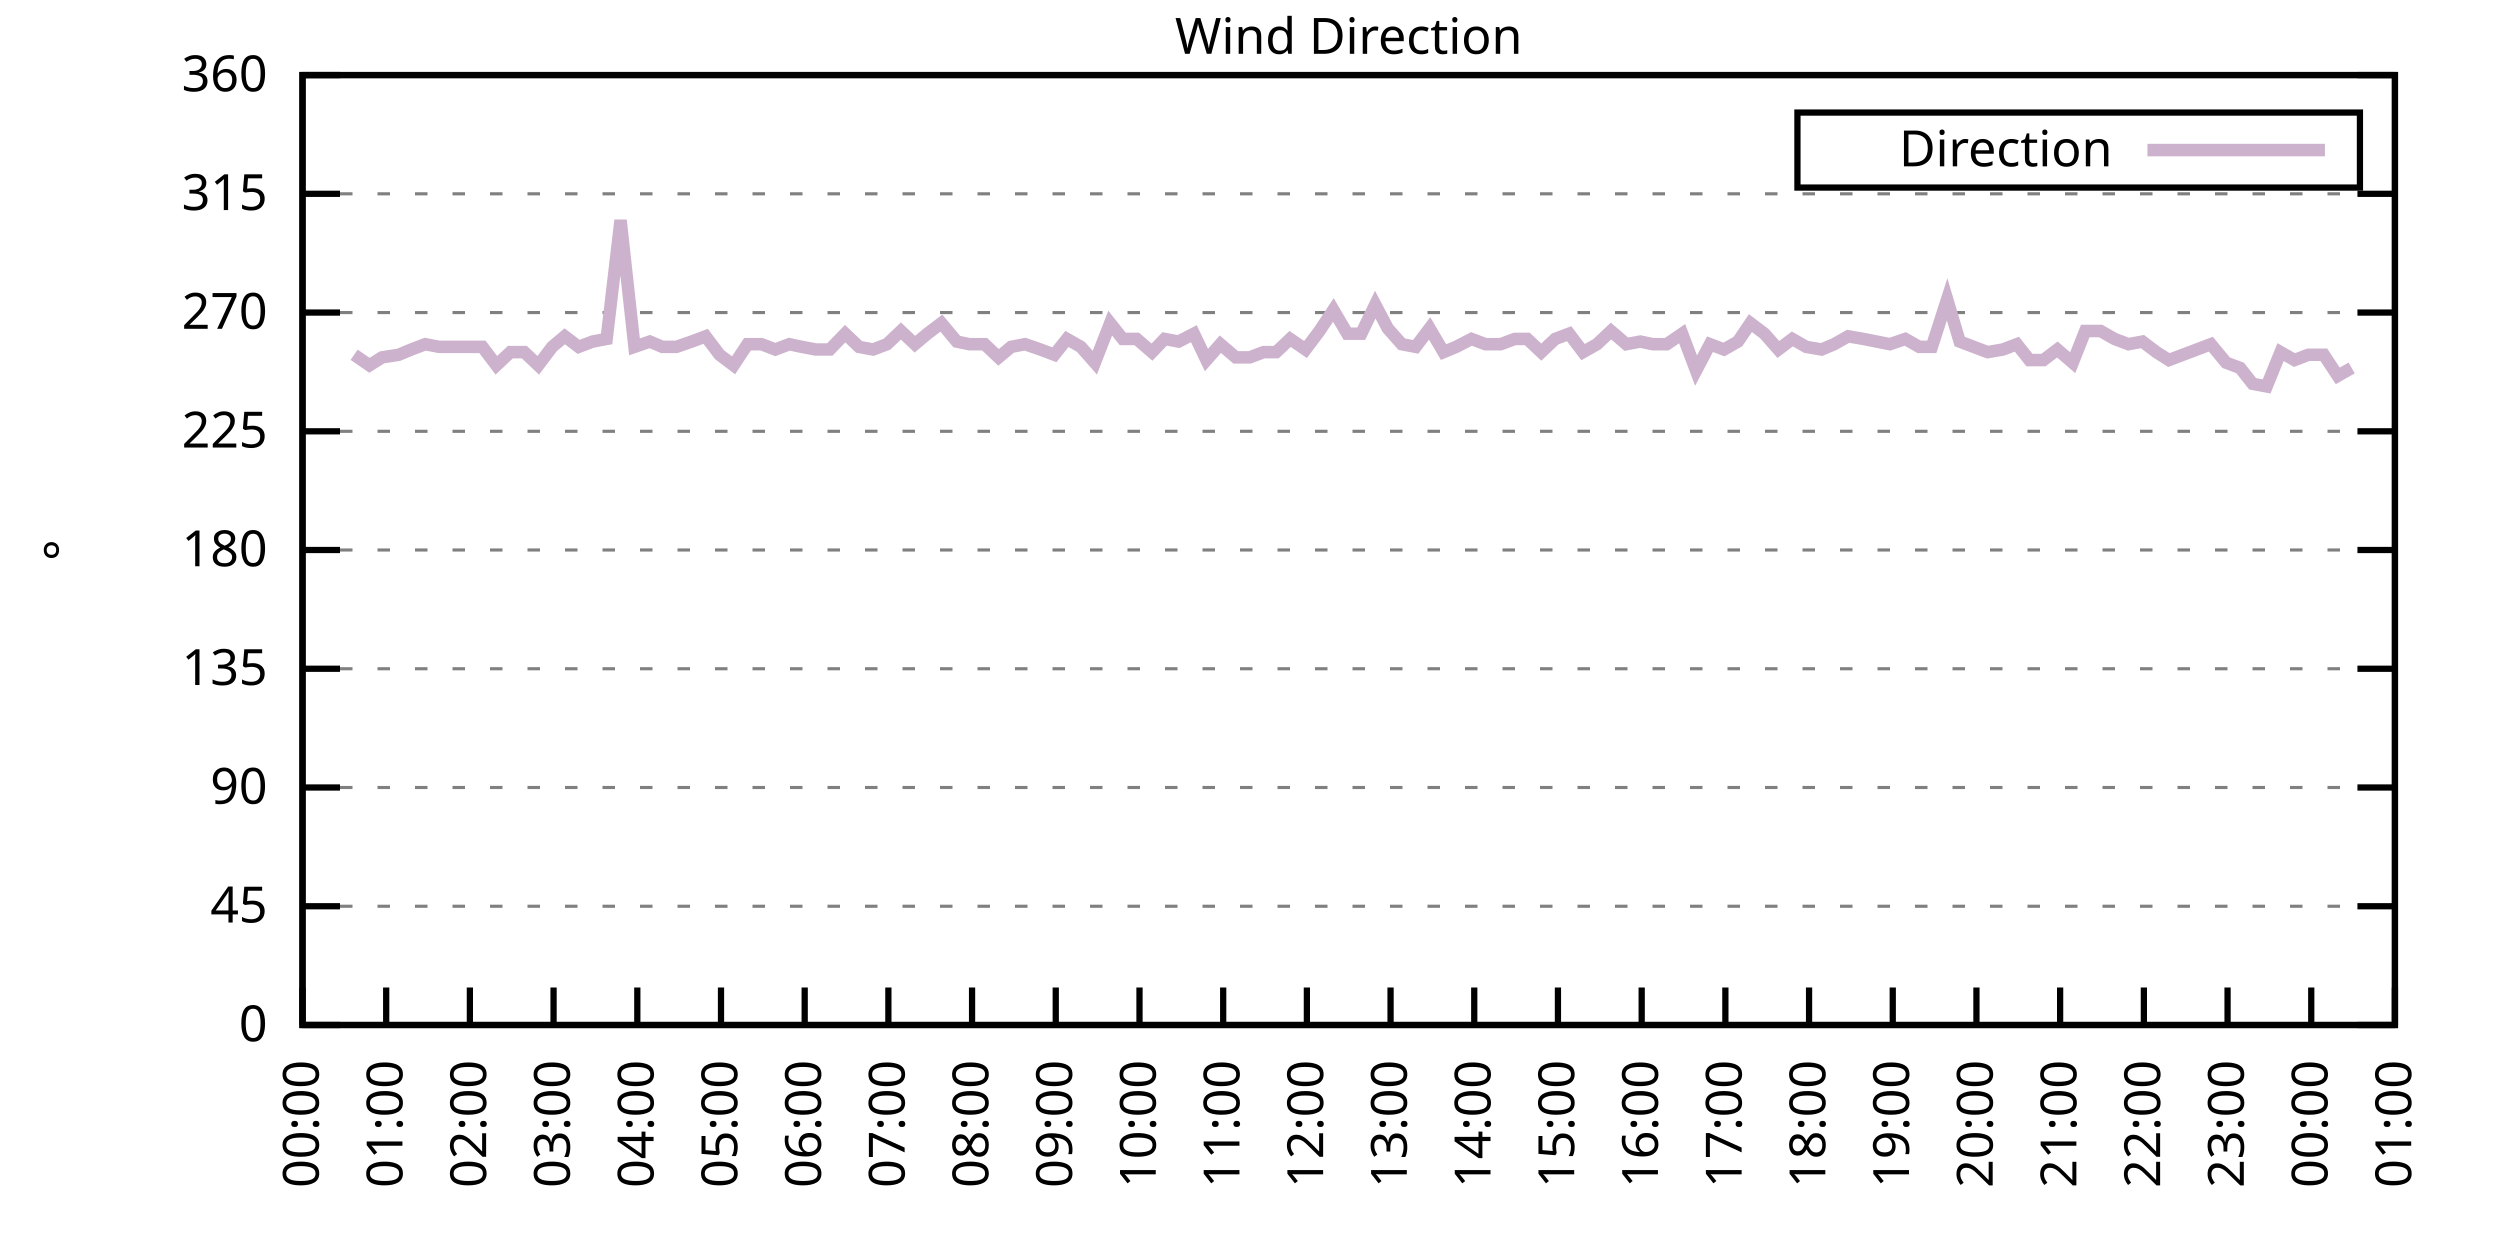
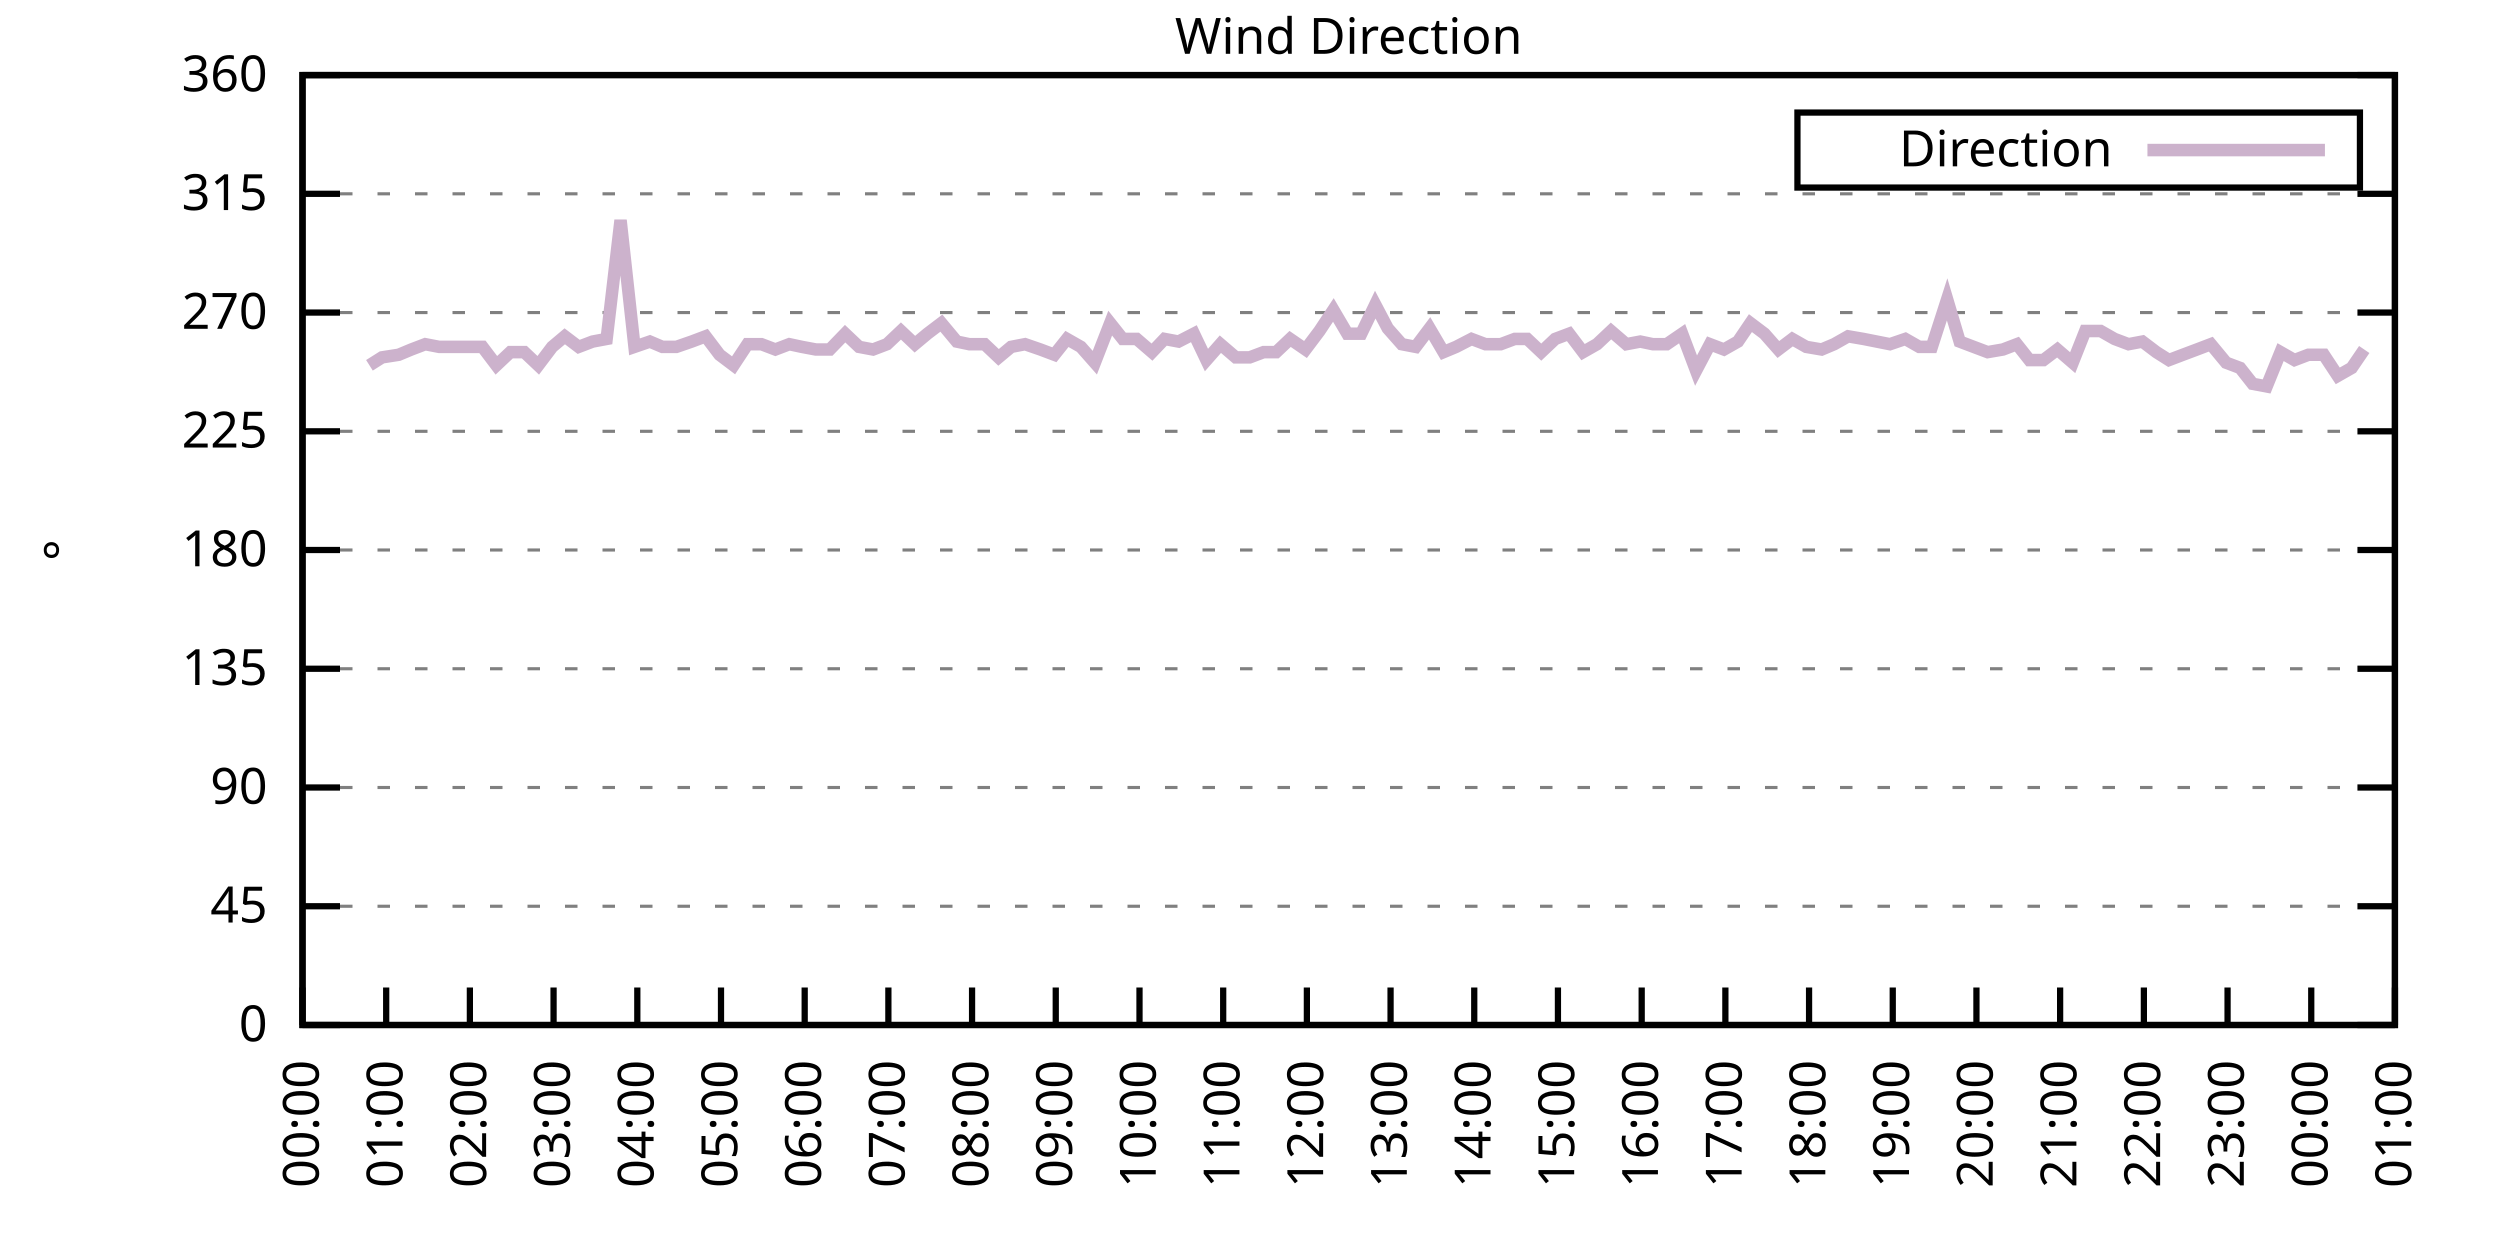
<svg xmlns="http://www.w3.org/2000/svg" xmlns:xlink="http://www.w3.org/1999/xlink" width="400" height="200" viewBox="0 0 400 200">
  <g id="gnuplot_canvas">
    <rect x="0" y="0" width="400" height="200" fill="none" />
    <defs>
      <circle id="gpDot" r="0.5" stroke-width="0.5" stroke="currentColor" />
      <path id="gpPt0" stroke-width="0.333" stroke="currentColor" d="M-1,0 h2 M0,-1 v2" />
      <path id="gpPt1" stroke-width="0.333" stroke="currentColor" d="M-1,-1 L1,1 M1,-1 L-1,1" />
      <path id="gpPt2" stroke-width="0.333" stroke="currentColor" d="M-1,0 L1,0 M0,-1 L0,1 M-1,-1 L1,1 M-1,1 L1,-1" />
      <rect id="gpPt3" stroke-width="0.333" stroke="currentColor" x="-1" y="-1" width="2" height="2" />
      <rect id="gpPt4" stroke-width="0.333" stroke="currentColor" fill="currentColor" x="-1" y="-1" width="2" height="2" />
      <circle id="gpPt5" stroke-width="0.333" stroke="currentColor" cx="0" cy="0" r="1" />
      <use xlink:href="#gpPt5" id="gpPt6" fill="currentColor" stroke="none" />
      <path id="gpPt7" stroke-width="0.333" stroke="currentColor" d="M0,-1.33 L-1.33,0.67 L1.33,0.67 z" />
      <use xlink:href="#gpPt7" id="gpPt8" fill="currentColor" stroke="none" />
      <use xlink:href="#gpPt7" id="gpPt9" stroke="currentColor" transform="rotate(180)" />
      <use xlink:href="#gpPt9" id="gpPt10" fill="currentColor" stroke="none" />
      <use xlink:href="#gpPt3" id="gpPt11" stroke="currentColor" transform="rotate(45)" />
      <use xlink:href="#gpPt11" id="gpPt12" fill="currentColor" stroke="none" />
      <path id="gpPt13" stroke-width="0.333" stroke="currentColor" d="M0,1.330 L1.265,0.411 L0.782,-1.067 L-0.782,-1.076 L-1.265,0.411 z" />
      <use xlink:href="#gpPt13" id="gpPt14" fill="currentColor" stroke="none" />
      <filter id="textbox" filterUnits="objectBoundingBox" x="0" y="0" height="1" width="1">
        <feFlood flood-color="white" flood-opacity="1" result="bgnd" />
        <feComposite in="SourceGraphic" in2="bgnd" operator="atop" />
      </filter>
      <filter id="greybox" filterUnits="objectBoundingBox" x="0" y="0" height="1" width="1">
        <feFlood flood-color="lightgrey" flood-opacity="1" result="grey" />
        <feComposite in="SourceGraphic" in2="grey" operator="atop" />
      </filter>
    </defs>
    <g fill="none" color="white" stroke="currentColor" stroke-width="1.00" stroke-linecap="butt" stroke-linejoin="miter">
</g>
    <g fill="none" color="black" stroke="currentColor" stroke-width="1.00" stroke-linecap="butt" stroke-linejoin="miter">
      <g stroke="none" shape-rendering="crispEdges">
        <polygon fill="rgb(255, 255, 255)" points="48.40,164.00 383.18,164.00 383.18,12.02 48.40,12.02 " />
      </g>
    </g>
    <g fill="none" color="black" stroke="currentColor" stroke-width="1.00" stroke-linecap="butt" stroke-linejoin="miter">
</g>
    <g fill="none" color="black" stroke="black" stroke-width="0.50" stroke-linecap="butt" stroke-linejoin="miter">
</g>
    <g fill="none" color="gray" stroke="currentColor" stroke-width="0.50" stroke-linecap="butt" stroke-linejoin="miter">
      <path stroke="gray" stroke-dasharray="2,4" class="gridline" d="M48.40,164.00 L383.19,164.00  " />
    </g>
    <g fill="none" color="gray" stroke="gray" stroke-width="1.00" stroke-linecap="butt" stroke-linejoin="miter">
</g>
    <g fill="none" color="black" stroke="currentColor" stroke-width="1.00" stroke-linecap="butt" stroke-linejoin="miter">
      <path stroke="black" d="M48.40,164.00 L54.40,164.00 M383.19,164.00 L377.19,164.00  " />
      <g transform="translate(42.80,166.60)" stroke="none" fill="black" font-family="Sans" font-size="8.00" text-anchor="end">
        <text>
          <tspan font-family="Sans"> 0</tspan>
        </text>
      </g>
    </g>
    <g fill="none" color="black" stroke="currentColor" stroke-width="1.00" stroke-linecap="butt" stroke-linejoin="miter">
</g>
    <g fill="none" color="black" stroke="black" stroke-width="0.50" stroke-linecap="butt" stroke-linejoin="miter">
</g>
    <g fill="none" color="gray" stroke="currentColor" stroke-width="0.50" stroke-linecap="butt" stroke-linejoin="miter">
      <path stroke="gray" stroke-dasharray="2,4" class="gridline" d="M48.40,145.00 L383.19,145.00  " />
    </g>
    <g fill="none" color="gray" stroke="gray" stroke-width="1.00" stroke-linecap="butt" stroke-linejoin="miter">
</g>
    <g fill="none" color="black" stroke="currentColor" stroke-width="1.00" stroke-linecap="butt" stroke-linejoin="miter">
      <path stroke="black" d="M48.40,145.00 L54.40,145.00 M383.19,145.00 L377.19,145.00  " />
      <g transform="translate(42.80,147.60)" stroke="none" fill="black" font-family="Sans" font-size="8.00" text-anchor="end">
        <text>
          <tspan font-family="Sans"> 45</tspan>
        </text>
      </g>
    </g>
    <g fill="none" color="black" stroke="currentColor" stroke-width="1.00" stroke-linecap="butt" stroke-linejoin="miter">
</g>
    <g fill="none" color="black" stroke="black" stroke-width="0.50" stroke-linecap="butt" stroke-linejoin="miter">
</g>
    <g fill="none" color="gray" stroke="currentColor" stroke-width="0.50" stroke-linecap="butt" stroke-linejoin="miter">
      <path stroke="gray" stroke-dasharray="2,4" class="gridline" d="M48.40,126.00 L383.19,126.00  " />
    </g>
    <g fill="none" color="gray" stroke="gray" stroke-width="1.00" stroke-linecap="butt" stroke-linejoin="miter">
</g>
    <g fill="none" color="black" stroke="currentColor" stroke-width="1.00" stroke-linecap="butt" stroke-linejoin="miter">
      <path stroke="black" d="M48.40,126.00 L54.40,126.00 M383.19,126.00 L377.19,126.00  " />
      <g transform="translate(42.80,128.60)" stroke="none" fill="black" font-family="Sans" font-size="8.00" text-anchor="end">
        <text>
          <tspan font-family="Sans"> 90</tspan>
        </text>
      </g>
    </g>
    <g fill="none" color="black" stroke="currentColor" stroke-width="1.00" stroke-linecap="butt" stroke-linejoin="miter">
</g>
    <g fill="none" color="black" stroke="black" stroke-width="0.50" stroke-linecap="butt" stroke-linejoin="miter">
</g>
    <g fill="none" color="gray" stroke="currentColor" stroke-width="0.50" stroke-linecap="butt" stroke-linejoin="miter">
      <path stroke="gray" stroke-dasharray="2,4" class="gridline" d="M48.40,107.00 L383.19,107.00  " />
    </g>
    <g fill="none" color="gray" stroke="gray" stroke-width="1.00" stroke-linecap="butt" stroke-linejoin="miter">
</g>
    <g fill="none" color="black" stroke="currentColor" stroke-width="1.00" stroke-linecap="butt" stroke-linejoin="miter">
      <path stroke="black" d="M48.40,107.00 L54.40,107.00 M383.19,107.00 L377.19,107.00  " />
      <g transform="translate(42.80,109.60)" stroke="none" fill="black" font-family="Sans" font-size="8.00" text-anchor="end">
        <text>
          <tspan font-family="Sans"> 135</tspan>
        </text>
      </g>
    </g>
    <g fill="none" color="black" stroke="currentColor" stroke-width="1.00" stroke-linecap="butt" stroke-linejoin="miter">
</g>
    <g fill="none" color="black" stroke="black" stroke-width="0.50" stroke-linecap="butt" stroke-linejoin="miter">
</g>
    <g fill="none" color="gray" stroke="currentColor" stroke-width="0.50" stroke-linecap="butt" stroke-linejoin="miter">
      <path stroke="gray" stroke-dasharray="2,4" class="gridline" d="M48.40,88.00 L383.19,88.00  " />
    </g>
    <g fill="none" color="gray" stroke="gray" stroke-width="1.00" stroke-linecap="butt" stroke-linejoin="miter">
</g>
    <g fill="none" color="black" stroke="currentColor" stroke-width="1.00" stroke-linecap="butt" stroke-linejoin="miter">
      <path stroke="black" d="M48.40,88.00 L54.40,88.00 M383.19,88.00 L377.19,88.00  " />
      <g transform="translate(42.80,90.60)" stroke="none" fill="black" font-family="Sans" font-size="8.00" text-anchor="end">
        <text>
          <tspan font-family="Sans"> 180</tspan>
        </text>
      </g>
    </g>
    <g fill="none" color="black" stroke="currentColor" stroke-width="1.00" stroke-linecap="butt" stroke-linejoin="miter">
</g>
    <g fill="none" color="black" stroke="black" stroke-width="0.50" stroke-linecap="butt" stroke-linejoin="miter">
</g>
    <g fill="none" color="gray" stroke="currentColor" stroke-width="0.50" stroke-linecap="butt" stroke-linejoin="miter">
      <path stroke="gray" stroke-dasharray="2,4" class="gridline" d="M48.40,69.01 L383.19,69.01  " />
    </g>
    <g fill="none" color="gray" stroke="gray" stroke-width="1.00" stroke-linecap="butt" stroke-linejoin="miter">
</g>
    <g fill="none" color="black" stroke="currentColor" stroke-width="1.00" stroke-linecap="butt" stroke-linejoin="miter">
      <path stroke="black" d="M48.40,69.01 L54.40,69.01 M383.19,69.01 L377.19,69.01  " />
      <g transform="translate(42.80,71.61)" stroke="none" fill="black" font-family="Sans" font-size="8.00" text-anchor="end">
        <text>
          <tspan font-family="Sans"> 225</tspan>
        </text>
      </g>
    </g>
    <g fill="none" color="black" stroke="currentColor" stroke-width="1.00" stroke-linecap="butt" stroke-linejoin="miter">
</g>
    <g fill="none" color="black" stroke="black" stroke-width="0.50" stroke-linecap="butt" stroke-linejoin="miter">
</g>
    <g fill="none" color="gray" stroke="currentColor" stroke-width="0.50" stroke-linecap="butt" stroke-linejoin="miter">
      <path stroke="gray" stroke-dasharray="2,4" class="gridline" d="M48.40,50.01 L383.19,50.01  " />
    </g>
    <g fill="none" color="gray" stroke="gray" stroke-width="1.00" stroke-linecap="butt" stroke-linejoin="miter">
</g>
    <g fill="none" color="black" stroke="currentColor" stroke-width="1.00" stroke-linecap="butt" stroke-linejoin="miter">
      <path stroke="black" d="M48.40,50.01 L54.40,50.01 M383.19,50.01 L377.19,50.01  " />
      <g transform="translate(42.80,52.61)" stroke="none" fill="black" font-family="Sans" font-size="8.00" text-anchor="end">
        <text>
          <tspan font-family="Sans"> 270</tspan>
        </text>
      </g>
    </g>
    <g fill="none" color="black" stroke="currentColor" stroke-width="1.00" stroke-linecap="butt" stroke-linejoin="miter">
</g>
    <g fill="none" color="black" stroke="black" stroke-width="0.50" stroke-linecap="butt" stroke-linejoin="miter">
</g>
    <g fill="none" color="gray" stroke="currentColor" stroke-width="0.50" stroke-linecap="butt" stroke-linejoin="miter">
      <path stroke="gray" stroke-dasharray="2,4" class="gridline" d="M48.40,31.01 L383.19,31.01  " />
    </g>
    <g fill="none" color="gray" stroke="gray" stroke-width="1.00" stroke-linecap="butt" stroke-linejoin="miter">
</g>
    <g fill="none" color="black" stroke="currentColor" stroke-width="1.00" stroke-linecap="butt" stroke-linejoin="miter">
      <path stroke="black" d="M48.40,31.01 L54.40,31.01 M383.19,31.01 L377.19,31.01  " />
      <g transform="translate(42.80,33.61)" stroke="none" fill="black" font-family="Sans" font-size="8.00" text-anchor="end">
        <text>
          <tspan font-family="Sans"> 315</tspan>
        </text>
      </g>
    </g>
    <g fill="none" color="black" stroke="currentColor" stroke-width="1.00" stroke-linecap="butt" stroke-linejoin="miter">
</g>
    <g fill="none" color="black" stroke="black" stroke-width="0.50" stroke-linecap="butt" stroke-linejoin="miter">
</g>
    <g fill="none" color="gray" stroke="currentColor" stroke-width="0.50" stroke-linecap="butt" stroke-linejoin="miter">
      <path stroke="gray" stroke-dasharray="2,4" class="gridline" d="M48.40,12.01 L383.19,12.01  " />
    </g>
    <g fill="none" color="gray" stroke="gray" stroke-width="1.00" stroke-linecap="butt" stroke-linejoin="miter">
</g>
    <g fill="none" color="black" stroke="currentColor" stroke-width="1.00" stroke-linecap="butt" stroke-linejoin="miter">
      <path stroke="black" d="M48.40,12.01 L54.40,12.01 M383.19,12.01 L377.19,12.01  " />
      <g transform="translate(42.80,14.61)" stroke="none" fill="black" font-family="Sans" font-size="8.00" text-anchor="end">
        <text>
          <tspan font-family="Sans"> 360</tspan>
        </text>
      </g>
    </g>
    <g fill="none" color="black" stroke="currentColor" stroke-width="1.00" stroke-linecap="butt" stroke-linejoin="miter">
      <path stroke="black" d="M48.40,164.00 L48.40,158.00  " />
      <g transform="translate(51.00,169.60) rotate(270.00)" stroke="none" fill="black" font-family="Sans" font-size="8.00" text-anchor="end">
        <text>
          <tspan font-family="Sans">00:00</tspan>
        </text>
      </g>
    </g>
    <g fill="none" color="black" stroke="currentColor" stroke-width="1.00" stroke-linecap="butt" stroke-linejoin="miter">
      <path stroke="black" d="M61.79,164.00 L61.79,158.00  " />
      <g transform="translate(64.39,169.60) rotate(270.00)" stroke="none" fill="black" font-family="Sans" font-size="8.00" text-anchor="end">
        <text>
          <tspan font-family="Sans">01:00</tspan>
        </text>
      </g>
    </g>
    <g fill="none" color="black" stroke="currentColor" stroke-width="1.00" stroke-linecap="butt" stroke-linejoin="miter">
      <path stroke="black" d="M75.18,164.00 L75.18,158.00  " />
      <g transform="translate(77.78,169.60) rotate(270.00)" stroke="none" fill="black" font-family="Sans" font-size="8.00" text-anchor="end">
        <text>
          <tspan font-family="Sans">02:00</tspan>
        </text>
      </g>
    </g>
    <g fill="none" color="black" stroke="currentColor" stroke-width="1.00" stroke-linecap="butt" stroke-linejoin="miter">
      <path stroke="black" d="M88.57,164.00 L88.57,158.00  " />
      <g transform="translate(91.17,169.60) rotate(270.00)" stroke="none" fill="black" font-family="Sans" font-size="8.00" text-anchor="end">
        <text>
          <tspan font-family="Sans">03:00</tspan>
        </text>
      </g>
    </g>
    <g fill="none" color="black" stroke="currentColor" stroke-width="1.00" stroke-linecap="butt" stroke-linejoin="miter">
      <path stroke="black" d="M101.97,164.00 L101.97,158.00  " />
      <g transform="translate(104.57,169.60) rotate(270.00)" stroke="none" fill="black" font-family="Sans" font-size="8.00" text-anchor="end">
        <text>
          <tspan font-family="Sans">04:00</tspan>
        </text>
      </g>
    </g>
    <g fill="none" color="black" stroke="currentColor" stroke-width="1.00" stroke-linecap="butt" stroke-linejoin="miter">
      <path stroke="black" d="M115.36,164.00 L115.36,158.00  " />
      <g transform="translate(117.96,169.60) rotate(270.00)" stroke="none" fill="black" font-family="Sans" font-size="8.00" text-anchor="end">
        <text>
          <tspan font-family="Sans">05:00</tspan>
        </text>
      </g>
    </g>
    <g fill="none" color="black" stroke="currentColor" stroke-width="1.00" stroke-linecap="butt" stroke-linejoin="miter">
      <path stroke="black" d="M128.75,164.00 L128.75,158.00  " />
      <g transform="translate(131.35,169.60) rotate(270.00)" stroke="none" fill="black" font-family="Sans" font-size="8.00" text-anchor="end">
        <text>
          <tspan font-family="Sans">06:00</tspan>
        </text>
      </g>
    </g>
    <g fill="none" color="black" stroke="currentColor" stroke-width="1.00" stroke-linecap="butt" stroke-linejoin="miter">
      <path stroke="black" d="M142.14,164.00 L142.14,158.00  " />
      <g transform="translate(144.74,169.60) rotate(270.00)" stroke="none" fill="black" font-family="Sans" font-size="8.00" text-anchor="end">
        <text>
          <tspan font-family="Sans">07:00</tspan>
        </text>
      </g>
    </g>
    <g fill="none" color="black" stroke="currentColor" stroke-width="1.00" stroke-linecap="butt" stroke-linejoin="miter">
      <path stroke="black" d="M155.53,164.00 L155.53,158.00  " />
      <g transform="translate(158.13,169.60) rotate(270.00)" stroke="none" fill="black" font-family="Sans" font-size="8.00" text-anchor="end">
        <text>
          <tspan font-family="Sans">08:00</tspan>
        </text>
      </g>
    </g>
    <g fill="none" color="black" stroke="currentColor" stroke-width="1.00" stroke-linecap="butt" stroke-linejoin="miter">
      <path stroke="black" d="M168.92,164.00 L168.92,158.00  " />
      <g transform="translate(171.52,169.60) rotate(270.00)" stroke="none" fill="black" font-family="Sans" font-size="8.00" text-anchor="end">
        <text>
          <tspan font-family="Sans">09:00</tspan>
        </text>
      </g>
    </g>
    <g fill="none" color="black" stroke="currentColor" stroke-width="1.00" stroke-linecap="butt" stroke-linejoin="miter">
      <path stroke="black" d="M182.32,164.00 L182.32,158.00  " />
      <g transform="translate(184.92,169.60) rotate(270.00)" stroke="none" fill="black" font-family="Sans" font-size="8.00" text-anchor="end">
        <text>
          <tspan font-family="Sans">10:00</tspan>
        </text>
      </g>
    </g>
    <g fill="none" color="black" stroke="currentColor" stroke-width="1.00" stroke-linecap="butt" stroke-linejoin="miter">
      <path stroke="black" d="M195.71,164.00 L195.71,158.00  " />
      <g transform="translate(198.31,169.60) rotate(270.00)" stroke="none" fill="black" font-family="Sans" font-size="8.00" text-anchor="end">
        <text>
          <tspan font-family="Sans">11:00</tspan>
        </text>
      </g>
    </g>
    <g fill="none" color="black" stroke="currentColor" stroke-width="1.00" stroke-linecap="butt" stroke-linejoin="miter">
      <path stroke="black" d="M209.10,164.00 L209.10,158.00  " />
      <g transform="translate(211.70,169.60) rotate(270.00)" stroke="none" fill="black" font-family="Sans" font-size="8.00" text-anchor="end">
        <text>
          <tspan font-family="Sans">12:00</tspan>
        </text>
      </g>
    </g>
    <g fill="none" color="black" stroke="currentColor" stroke-width="1.00" stroke-linecap="butt" stroke-linejoin="miter">
      <path stroke="black" d="M222.49,164.00 L222.49,158.00  " />
      <g transform="translate(225.09,169.60) rotate(270.00)" stroke="none" fill="black" font-family="Sans" font-size="8.00" text-anchor="end">
        <text>
          <tspan font-family="Sans">13:00</tspan>
        </text>
      </g>
    </g>
    <g fill="none" color="black" stroke="currentColor" stroke-width="1.00" stroke-linecap="butt" stroke-linejoin="miter">
      <path stroke="black" d="M235.88,164.00 L235.88,158.00  " />
      <g transform="translate(238.48,169.60) rotate(270.00)" stroke="none" fill="black" font-family="Sans" font-size="8.00" text-anchor="end">
        <text>
          <tspan font-family="Sans">14:00</tspan>
        </text>
      </g>
    </g>
    <g fill="none" color="black" stroke="currentColor" stroke-width="1.00" stroke-linecap="butt" stroke-linejoin="miter">
      <path stroke="black" d="M249.27,164.00 L249.27,158.00  " />
      <g transform="translate(251.87,169.60) rotate(270.00)" stroke="none" fill="black" font-family="Sans" font-size="8.00" text-anchor="end">
        <text>
          <tspan font-family="Sans">15:00</tspan>
        </text>
      </g>
    </g>
    <g fill="none" color="black" stroke="currentColor" stroke-width="1.00" stroke-linecap="butt" stroke-linejoin="miter">
      <path stroke="black" d="M262.67,164.00 L262.67,158.00  " />
      <g transform="translate(265.27,169.60) rotate(270.00)" stroke="none" fill="black" font-family="Sans" font-size="8.00" text-anchor="end">
        <text>
          <tspan font-family="Sans">16:00</tspan>
        </text>
      </g>
    </g>
    <g fill="none" color="black" stroke="currentColor" stroke-width="1.00" stroke-linecap="butt" stroke-linejoin="miter">
      <path stroke="black" d="M276.06,164.00 L276.06,158.00  " />
      <g transform="translate(278.66,169.60) rotate(270.00)" stroke="none" fill="black" font-family="Sans" font-size="8.00" text-anchor="end">
        <text>
          <tspan font-family="Sans">17:00</tspan>
        </text>
      </g>
    </g>
    <g fill="none" color="black" stroke="currentColor" stroke-width="1.00" stroke-linecap="butt" stroke-linejoin="miter">
      <path stroke="black" d="M289.45,164.00 L289.45,158.00  " />
      <g transform="translate(292.05,169.60) rotate(270.00)" stroke="none" fill="black" font-family="Sans" font-size="8.00" text-anchor="end">
        <text>
          <tspan font-family="Sans">18:00</tspan>
        </text>
      </g>
    </g>
    <g fill="none" color="black" stroke="currentColor" stroke-width="1.00" stroke-linecap="butt" stroke-linejoin="miter">
      <path stroke="black" d="M302.84,164.00 L302.84,158.00  " />
      <g transform="translate(305.44,169.60) rotate(270.00)" stroke="none" fill="black" font-family="Sans" font-size="8.00" text-anchor="end">
        <text>
          <tspan font-family="Sans">19:00</tspan>
        </text>
      </g>
    </g>
    <g fill="none" color="black" stroke="currentColor" stroke-width="1.00" stroke-linecap="butt" stroke-linejoin="miter">
      <path stroke="black" d="M316.23,164.00 L316.23,158.00  " />
      <g transform="translate(318.83,169.60) rotate(270.00)" stroke="none" fill="black" font-family="Sans" font-size="8.00" text-anchor="end">
        <text>
          <tspan font-family="Sans">20:00</tspan>
        </text>
      </g>
    </g>
    <g fill="none" color="black" stroke="currentColor" stroke-width="1.00" stroke-linecap="butt" stroke-linejoin="miter">
      <path stroke="black" d="M329.62,164.00 L329.62,158.00  " />
      <g transform="translate(332.22,169.60) rotate(270.00)" stroke="none" fill="black" font-family="Sans" font-size="8.00" text-anchor="end">
        <text>
          <tspan font-family="Sans">21:00</tspan>
        </text>
      </g>
    </g>
    <g fill="none" color="black" stroke="currentColor" stroke-width="1.00" stroke-linecap="butt" stroke-linejoin="miter">
      <path stroke="black" d="M343.02,164.00 L343.02,158.00  " />
      <g transform="translate(345.62,169.60) rotate(270.00)" stroke="none" fill="black" font-family="Sans" font-size="8.00" text-anchor="end">
        <text>
          <tspan font-family="Sans">22:00</tspan>
        </text>
      </g>
    </g>
    <g fill="none" color="black" stroke="currentColor" stroke-width="1.00" stroke-linecap="butt" stroke-linejoin="miter">
      <path stroke="black" d="M356.41,164.00 L356.41,158.00  " />
      <g transform="translate(359.01,169.60) rotate(270.00)" stroke="none" fill="black" font-family="Sans" font-size="8.00" text-anchor="end">
        <text>
          <tspan font-family="Sans">23:00</tspan>
        </text>
      </g>
    </g>
    <g fill="none" color="black" stroke="currentColor" stroke-width="1.00" stroke-linecap="butt" stroke-linejoin="miter">
      <path stroke="black" d="M369.80,164.00 L369.80,158.00  " />
      <g transform="translate(372.40,169.60) rotate(270.00)" stroke="none" fill="black" font-family="Sans" font-size="8.00" text-anchor="end">
        <text>
          <tspan font-family="Sans">00:00</tspan>
        </text>
      </g>
    </g>
    <g fill="none" color="black" stroke="currentColor" stroke-width="1.00" stroke-linecap="butt" stroke-linejoin="miter">
      <path stroke="black" d="M383.19,164.00 L383.19,158.00  " />
      <g transform="translate(385.79,169.60) rotate(270.00)" stroke="none" fill="black" font-family="Sans" font-size="8.00" text-anchor="end">
        <text>
          <tspan font-family="Sans">01:00</tspan>
        </text>
      </g>
    </g>
    <g fill="none" color="black" stroke="currentColor" stroke-width="1.00" stroke-linecap="butt" stroke-linejoin="miter">
</g>
    <g fill="none" color="black" stroke="currentColor" stroke-width="1.00" stroke-linecap="butt" stroke-linejoin="miter">
      <path stroke="black" d="M48.40,12.01 L48.40,164.00 L383.19,164.00 L383.19,12.01 L48.40,12.01 Z  " />
    </g>
    <g fill="none" color="black" stroke="currentColor" stroke-width="1.00" stroke-linecap="butt" stroke-linejoin="miter">
</g>
    <g fill="none" color="black" stroke="currentColor" stroke-width="1.00" stroke-linecap="butt" stroke-linejoin="miter">
      <path stroke="black" d="M287.59,30.01 L287.59,18.01 L377.59,18.01 L377.59,30.01 L287.59,30.01 Z  " />
    </g>
    <g id="Wind_direction_plot_1">
      <g fill="none" color="white" stroke="black" stroke-width="2.00" stroke-linecap="butt" stroke-linejoin="miter">
</g>
      <g fill="none" color="black" stroke="currentColor" stroke-width="2.00" stroke-linecap="butt" stroke-linejoin="miter">
        <g transform="translate(337.99,26.61)" stroke="none" fill="black" font-family="Sans" font-size="8.00" text-anchor="end">
          <text>
            <tspan font-family="Sans">Direction</tspan>
          </text>
        </g>
      </g>
      <g fill="none" color="black" stroke="currentColor" stroke-width="2.00" stroke-linecap="butt" stroke-linejoin="miter">
-         <path stroke="rgb(204, 178, 204)" d="M343.59,24.01 L371.99,24.01 M56.66,56.76 L59.11,58.45 L61.12,57.18 L63.80,56.76 L65.81,55.92 L68.04,55.07   L70.27,55.50 L72.50,55.50 L74.96,55.50 L77.19,55.50 L79.42,58.45 L81.66,56.34 L83.89,56.34 L86.12,58.45   L88.35,55.50 L90.36,53.81 L92.59,55.50 L94.82,54.65 L97.06,54.23 L99.29,35.23 L101.52,55.50 L103.98,54.65   L105.98,55.50 L108.22,55.50 L110.67,54.65 L112.90,53.81 L115.13,56.76 L117.37,58.45 L119.60,55.07 L121.83,55.07   L124.06,55.92 L126.29,55.07 L128.30,55.50 L130.54,55.92 L132.77,55.92 L135.22,53.39 L137.45,55.50 L139.69,55.92   L141.92,55.07 L144.15,52.96 L146.38,55.07 L148.39,53.39 L150.62,51.70 L153.08,54.65 L155.09,55.07 L157.54,55.07   L159.77,57.18 L161.78,55.50 L164.01,55.07 L166.47,55.92 L168.70,56.76 L170.71,54.23 L172.94,55.50 L175.17,58.03   L177.63,51.70 L179.64,54.23 L181.87,54.23 L184.32,56.34 L186.33,54.23 L188.57,54.65 L191.02,53.39 L193.03,57.61   L195.26,55.07 L197.72,57.18 L199.95,57.18 L202.18,56.34 L204.19,56.34 L206.42,54.23 L208.88,55.92 L211.11,52.96   L213.34,49.59 L215.57,53.39 L217.80,53.39 L220.04,48.74 L222.04,52.54 L224.28,55.07 L226.51,55.50 L228.74,52.54   L230.97,56.34 L232.98,55.50 L235.44,54.23 L237.67,55.07 L240.12,55.07 L242.36,54.23 L244.36,54.23 L246.60,56.34   L248.83,54.23 L251.06,53.39 L253.29,56.34 L255.52,55.07 L257.76,52.96 L260.21,55.07 L262.44,54.65 L264.45,55.07   L266.68,55.07 L269.14,53.39 L271.37,59.30 L273.60,55.07 L275.83,55.92 L278.07,54.65 L280.07,51.70 L282.31,53.39   L284.54,55.92 L286.77,54.23 L289.00,55.50 L291.46,55.92 L293.47,55.07 L295.70,53.81 L298.15,54.23 L302.39,55.07   L304.85,54.23 L307.08,55.50 L309.09,55.50 L311.54,47.90 L313.55,54.65 L315.79,55.50 L318.02,56.34 L320.47,55.92   L322.70,55.07 L324.71,57.61 L326.95,57.61 L329.18,55.92 L331.63,58.03 L333.64,52.96 L336.10,52.96 L338.33,54.23   L340.56,55.07 L342.79,54.65 L345.02,56.34 L347.03,57.61 L349.26,56.76 L351.50,55.92 L353.73,55.07 L356.18,58.03   L358.42,58.87 L360.42,61.41 L362.66,61.83 L364.89,56.34 L367.12,57.61 L369.35,56.76 L371.81,56.76 L374.04,60.14   L376.27,58.87  " />
+         <path stroke="rgb(204, 178, 204)" d="M343.59,24.01 L371.99,24.01 M59.11,58.45 L61.12,57.18 L63.80,56.76 L65.81,55.92 L68.04,55.07 L70.27,55.50   L72.50,55.50 L74.96,55.50 L77.19,55.50 L79.42,58.45 L81.66,56.34 L83.89,56.34 L86.12,58.45 L88.35,55.50   L90.36,53.81 L92.59,55.50 L94.82,54.65 L97.06,54.23 L99.29,35.23 L101.52,55.50 L103.98,54.65 L105.98,55.50   L108.22,55.50 L110.67,54.65 L112.90,53.81 L115.13,56.76 L117.37,58.45 L119.60,55.07 L121.83,55.07 L124.06,55.92   L126.29,55.07 L128.30,55.50 L130.54,55.92 L132.77,55.92 L135.22,53.39 L137.45,55.50 L139.69,55.92 L141.92,55.07   L144.15,52.96 L146.38,55.07 L148.39,53.39 L150.62,51.70 L153.08,54.65 L155.09,55.07 L157.54,55.07 L159.77,57.18   L161.78,55.50 L164.01,55.07 L166.47,55.92 L168.70,56.76 L170.71,54.23 L172.94,55.50 L175.17,58.03 L177.63,51.70   L179.64,54.23 L181.87,54.23 L184.32,56.34 L186.33,54.23 L188.57,54.65 L191.02,53.39 L193.03,57.61 L195.26,55.07   L197.72,57.18 L199.95,57.18 L202.18,56.34 L204.19,56.34 L206.42,54.23 L208.88,55.92 L211.11,52.96 L213.34,49.59   L215.57,53.39 L217.80,53.39 L220.04,48.74 L222.04,52.54 L224.28,55.07 L226.51,55.50 L228.74,52.54 L230.97,56.34   L232.98,55.50 L235.44,54.23 L237.67,55.07 L240.12,55.07 L242.36,54.23 L244.36,54.23 L246.60,56.34 L248.83,54.23   L251.06,53.39 L253.29,56.34 L255.52,55.07 L257.76,52.96 L260.21,55.07 L262.44,54.65 L264.45,55.07 L266.68,55.07   L269.14,53.39 L271.37,59.30 L273.60,55.07 L275.83,55.92 L278.07,54.65 L280.07,51.70 L282.31,53.39 L284.54,55.92   L286.77,54.23 L289.00,55.50 L291.46,55.92 L293.47,55.07 L295.70,53.81 L298.15,54.23 L302.39,55.07 L304.85,54.23   L307.08,55.50 L309.09,55.50 L311.54,47.90 L313.55,54.65 L315.79,55.50 L318.02,56.34 L320.47,55.92 L322.70,55.07   L324.71,57.61 L326.95,57.61 L329.18,55.92 L331.63,58.03 L333.64,52.96 L336.10,52.96 L338.33,54.23 L340.56,55.07   L342.79,54.65 L345.02,56.34 L347.03,57.61 L349.26,56.76 L351.50,55.92 L353.73,55.07 L356.18,58.03 L358.42,58.87   L360.42,61.41 L362.66,61.83 L364.89,56.34 L367.12,57.61 L369.35,56.76 L371.81,56.76 L374.04,60.14 L376.27,58.87   L378.28,55.92  " />
      </g>
    </g>
    <g fill="none" color="black" stroke="currentColor" stroke-width="2.00" stroke-linecap="butt" stroke-linejoin="miter">
</g>
    <g fill="none" color="black" stroke="black" stroke-width="1.00" stroke-linecap="butt" stroke-linejoin="miter">
</g>
    <g fill="none" color="black" stroke="currentColor" stroke-width="1.00" stroke-linecap="butt" stroke-linejoin="miter">
      <path stroke="black" d="M48.40,12.01 L48.40,164.00 L383.19,164.00 L383.19,12.01 L48.40,12.01 Z  " />
      <g transform="translate(12.80,88.01) rotate(270.00)" stroke="none" fill="black" font-family="Sans" font-size="8.00" text-anchor="middle">
        <text>
          <tspan font-family="Sans">°</tspan>
        </text>
      </g>
    </g>
    <g fill="none" color="black" stroke="currentColor" stroke-width="1.00" stroke-linecap="butt" stroke-linejoin="miter">
</g>
    <g fill="none" color="black" stroke="currentColor" stroke-width="1.00" stroke-linecap="butt" stroke-linejoin="miter">
      <g transform="translate(215.79,8.61)" stroke="none" fill="black" font-family="Sans" font-size="8.00" text-anchor="middle">
        <text>
          <tspan font-family="Sans">Wind Direction</tspan>
        </text>
      </g>
    </g>
    <g fill="none" color="black" stroke="currentColor" stroke-width="1.00" stroke-linecap="butt" stroke-linejoin="miter">
</g>
  </g>
</svg>
